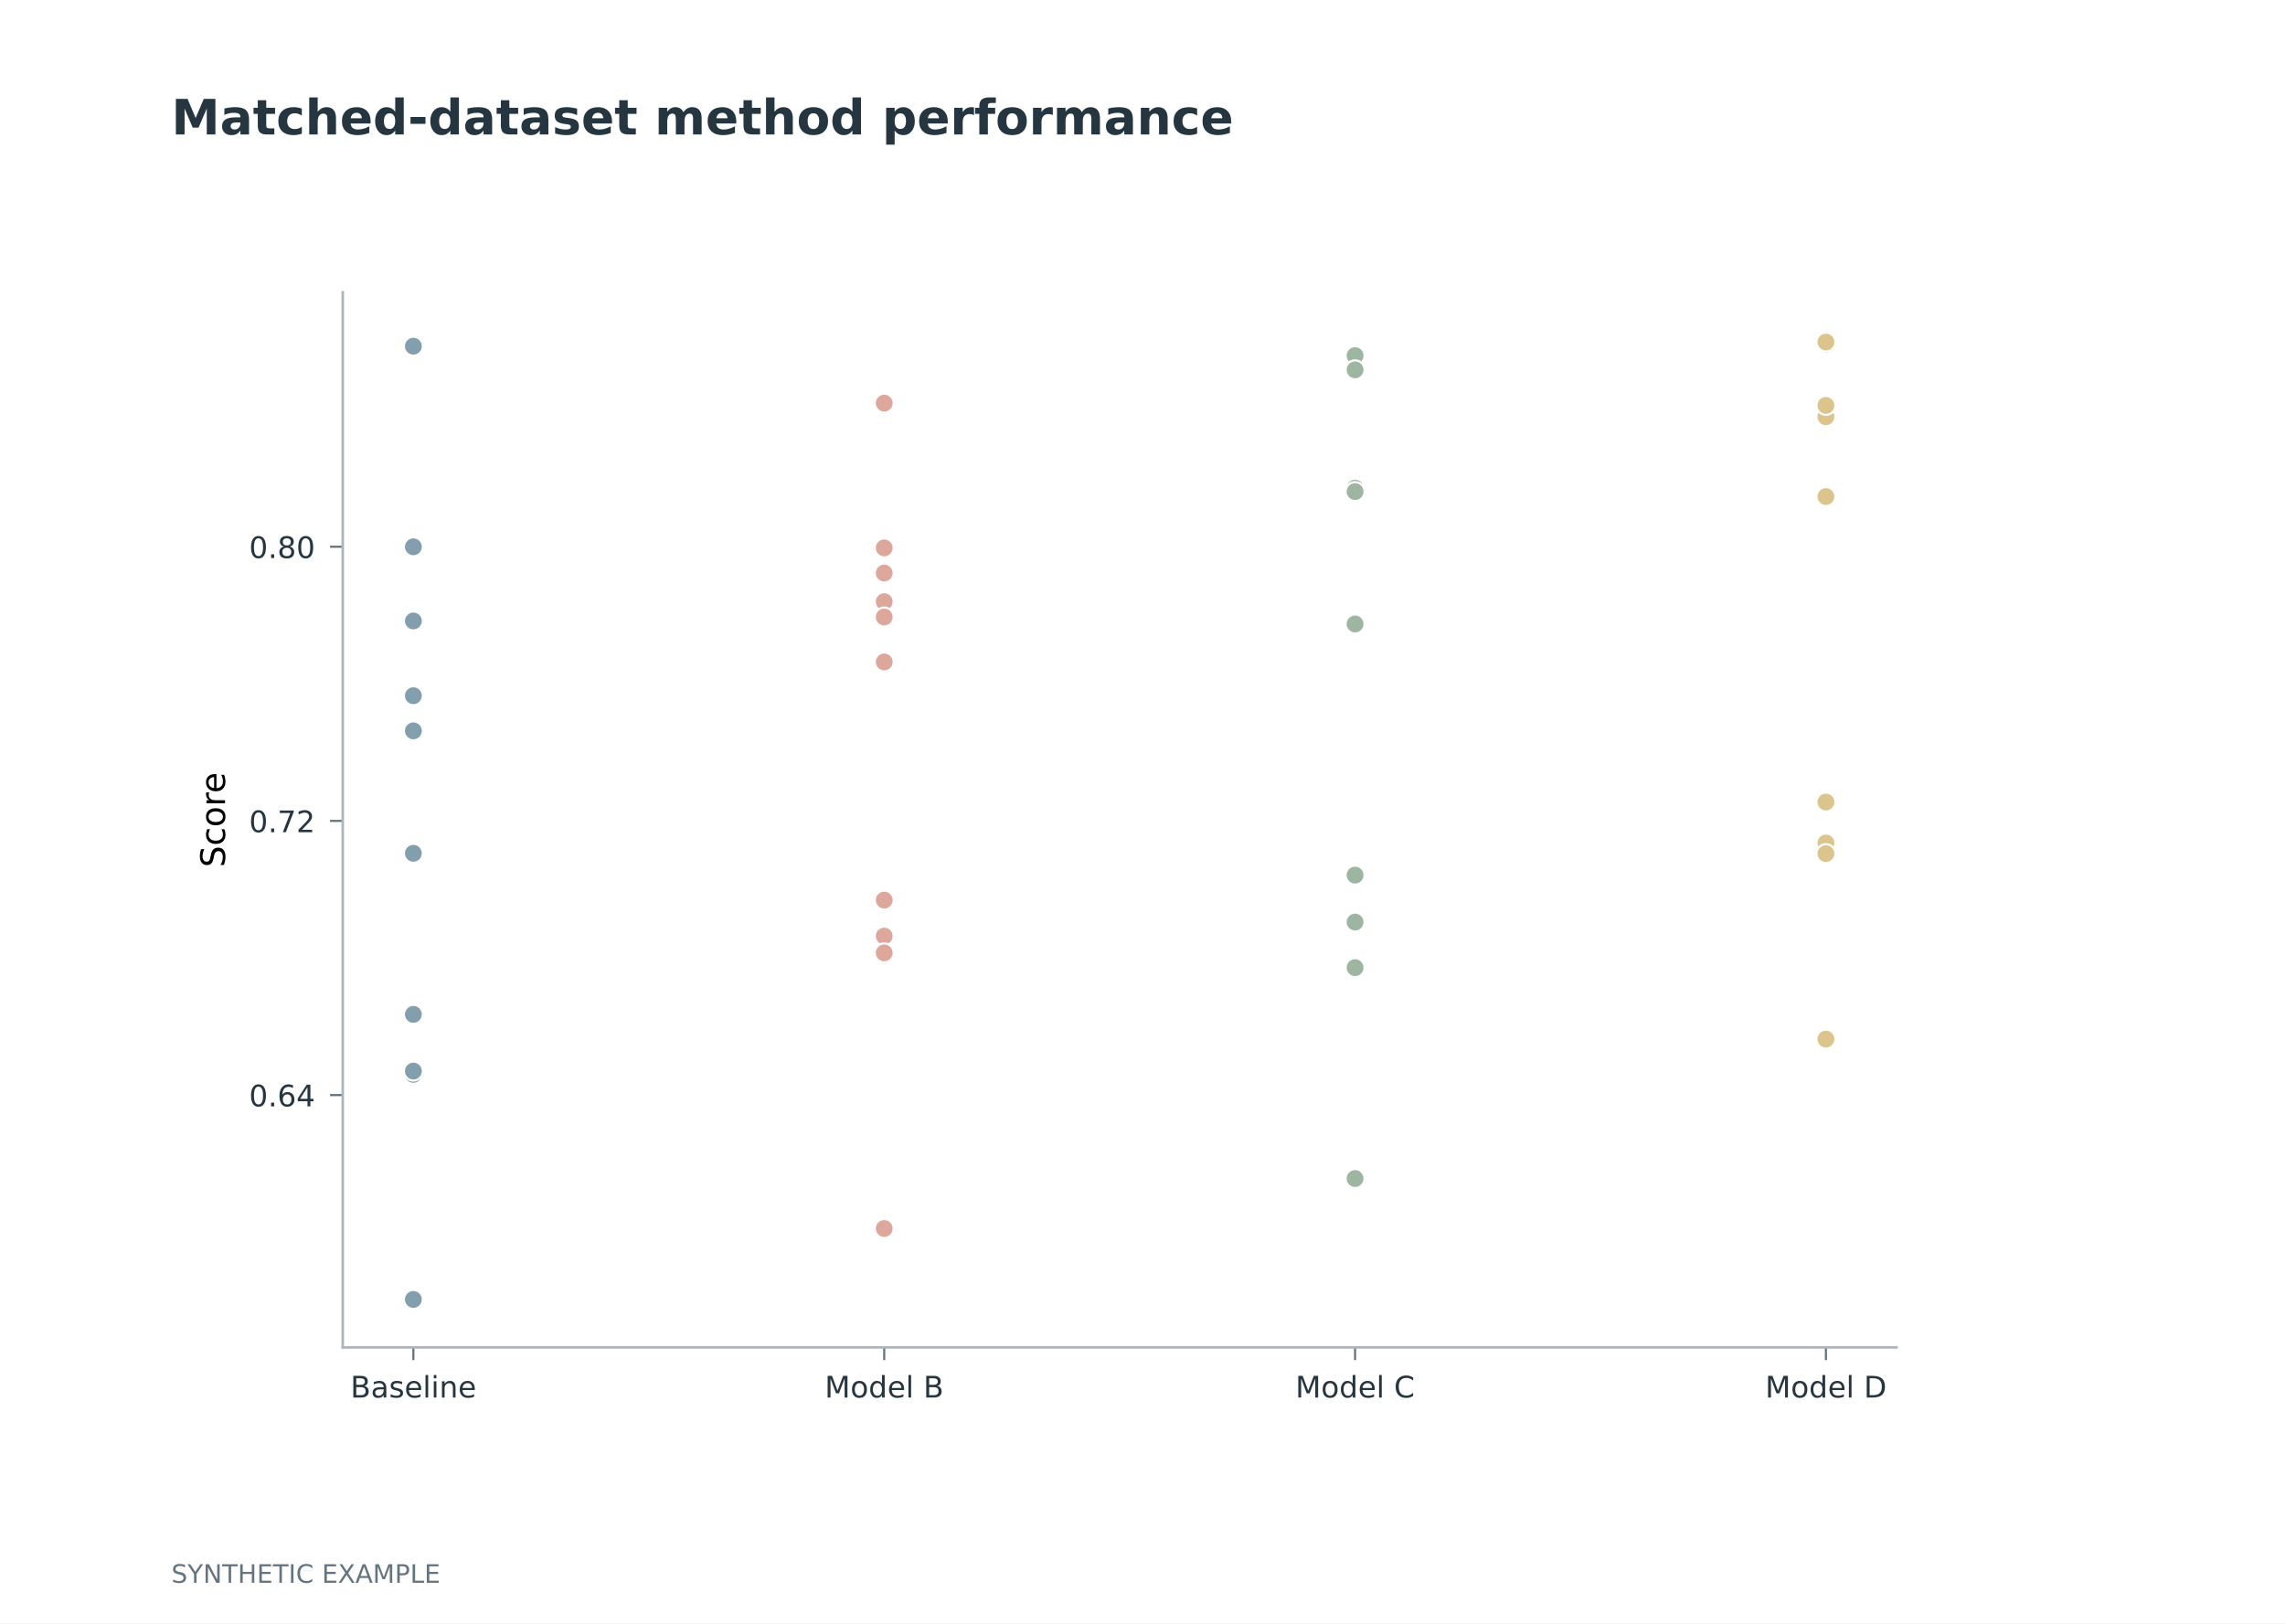
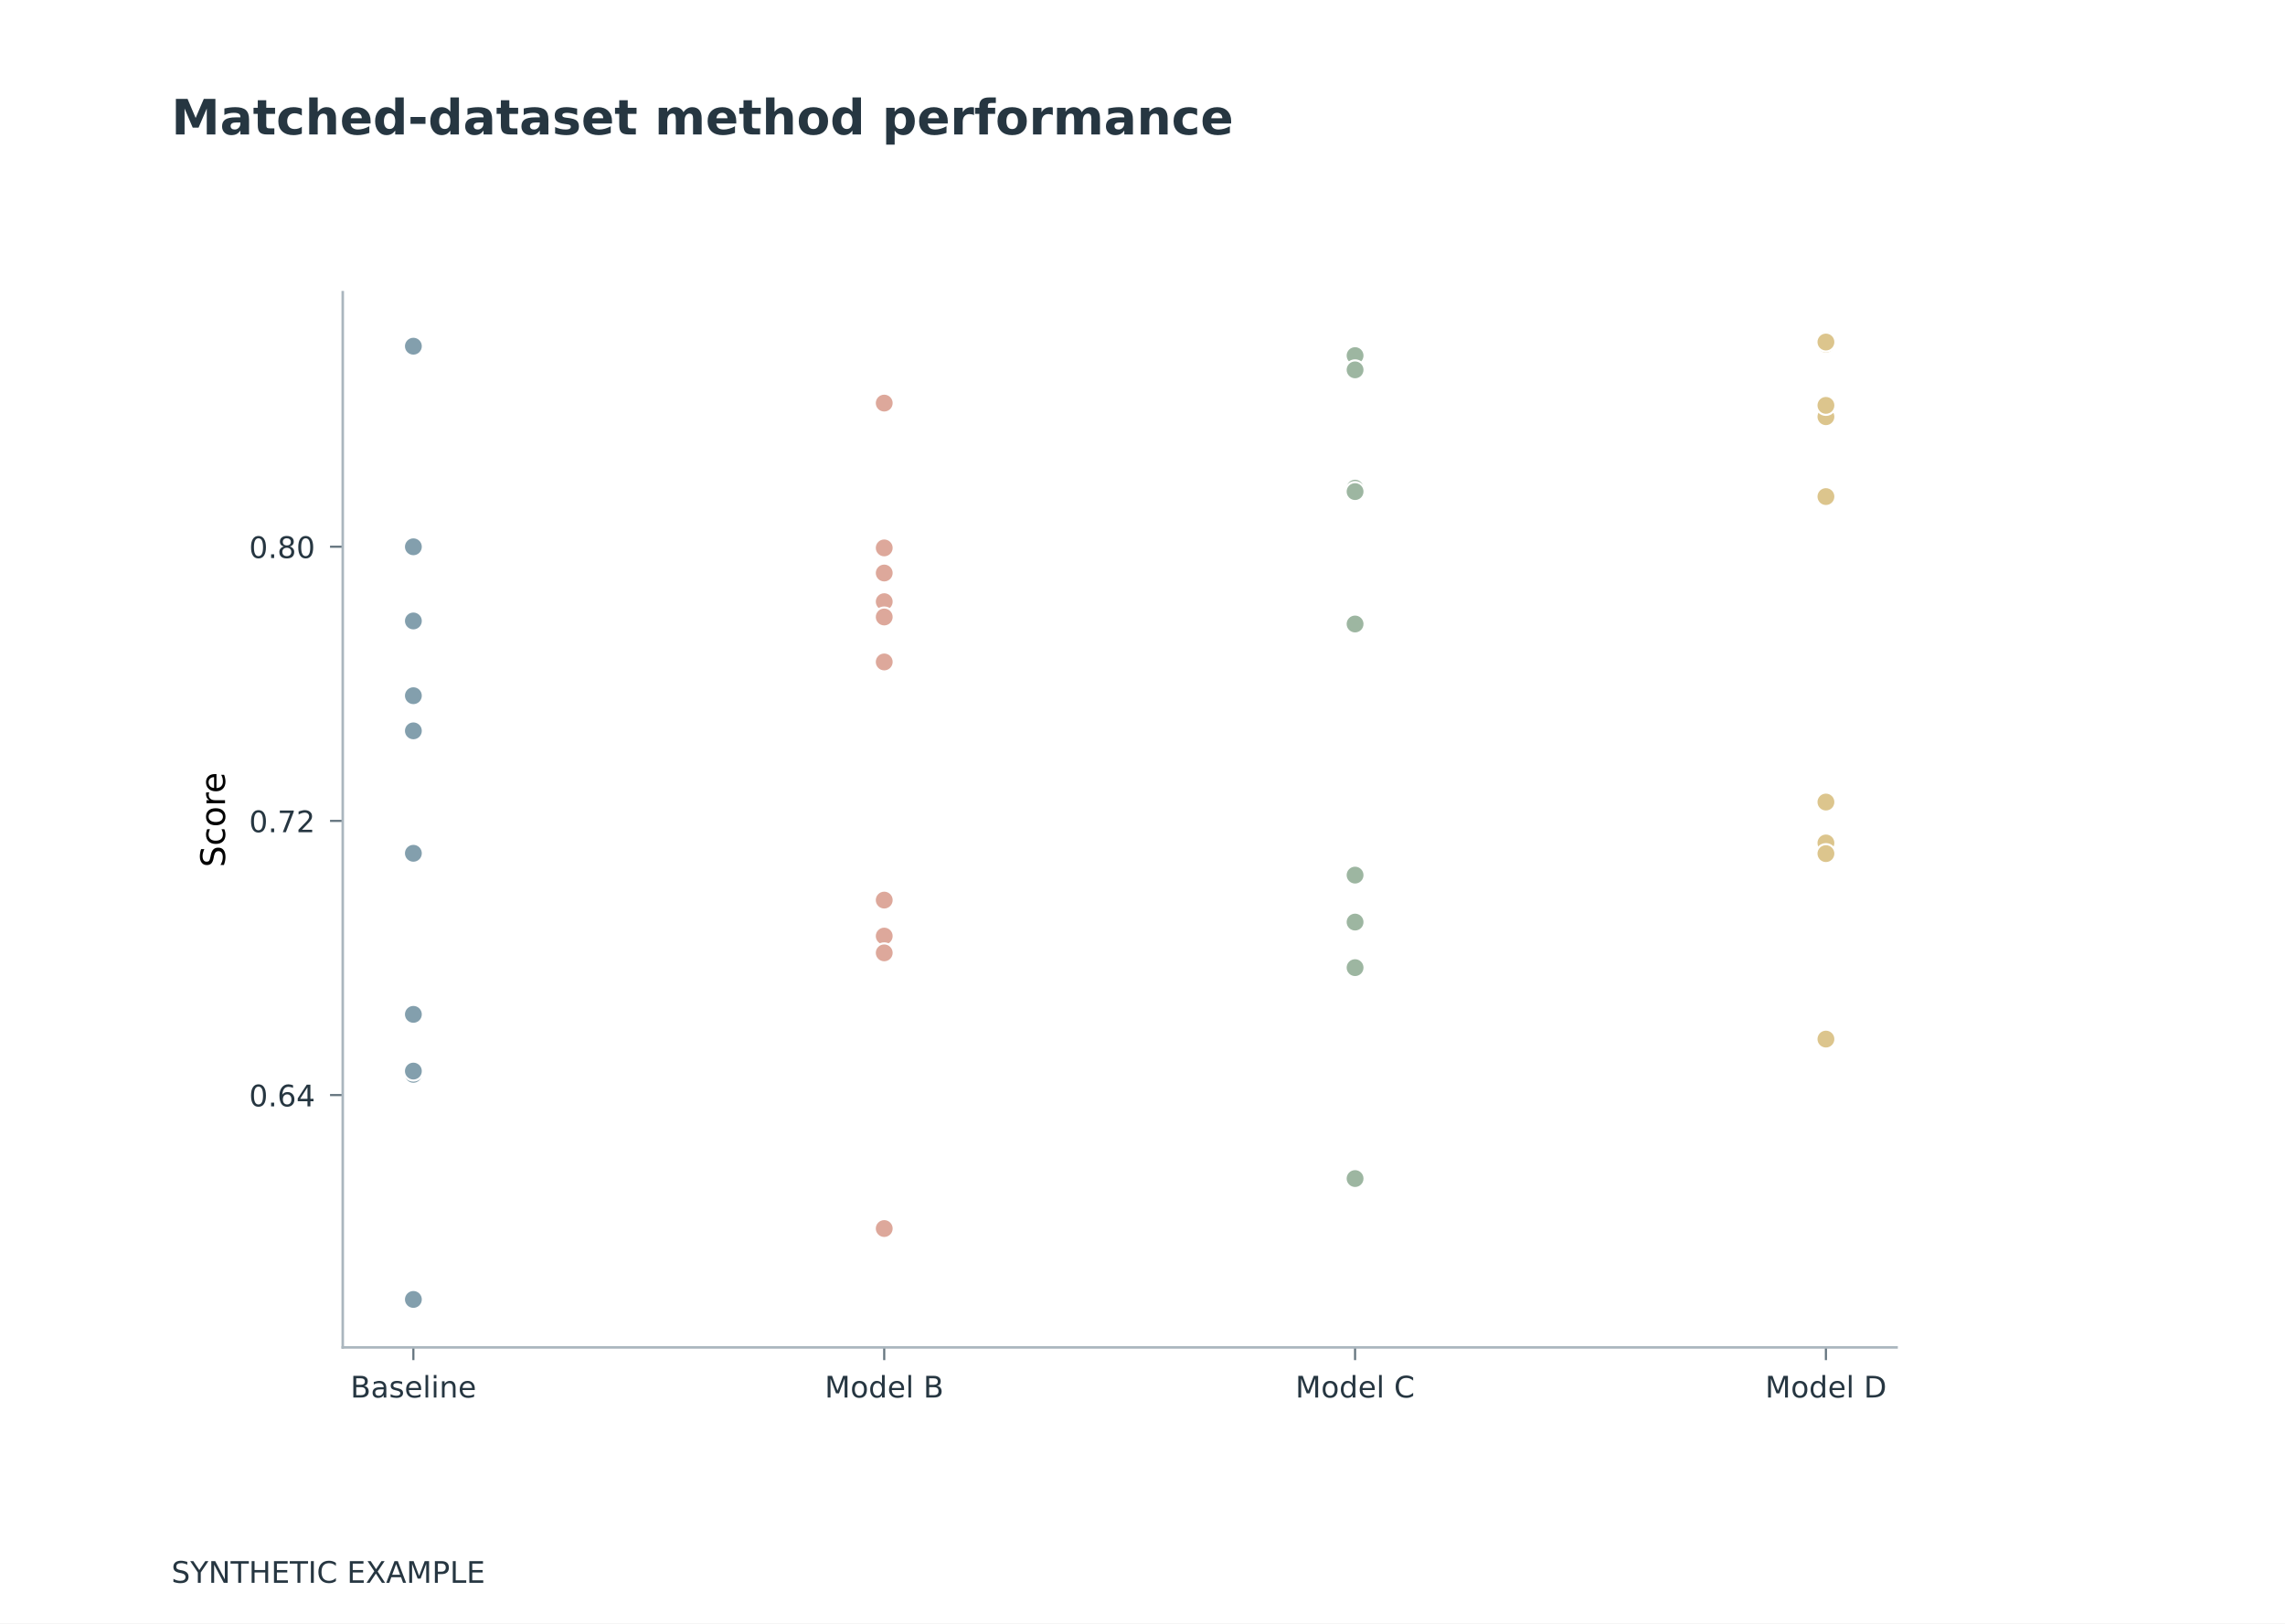
<svg xmlns="http://www.w3.org/2000/svg" xmlns:xlink="http://www.w3.org/1999/xlink" width="538.583pt" height="382.677pt" viewBox="0 0 538.583 382.677" version="1.1">
  <defs>
    <style type="text/css">*{stroke-linejoin: round; stroke-linecap: butt}</style>
  </defs>
  <g id="figure_1">
    <g id="patch_1">
      <path d="M 0 382.677  L 538.583 382.677  L 538.583 0  L 0 0  z " style="fill: #ffffff" />
    </g>
    <g id="axes_1">
      <g id="patch_2">
        <path d="M 80.787 317.622  L 447.024 317.622  L 447.024 68.882  L 80.787 68.882  z " style="fill: #ffffff" />
      </g>
      <g id="PathCollection_1">
        <defs>
-           <path id="m80101e5887" d="M 0 2.236  C 0.593 2.236 1.162 2 1.581 1.581  C 2 1.162 2.236 0.593 2.236 0  C 2.236 -0.593 2 -1.162 1.581 -1.581  C 1.162 -2 0.593 -2.236 0 -2.236  C -0.593 -2.236 -1.162 -2 -1.581 -1.581  C -2 -1.162 -2.236 -0.593 -2.236 0  C -2.236 0.593 -2 1.162 -1.581 1.581  C -1.162 2 -0.593 2.236 0 2.236  z " style="stroke: #ffffff; stroke-width: 0.5" />
+           <path id="mf0987c604f" d="M 0 2.236  C 0.593 2.236 1.162 2 1.581 1.581  C 2 1.162 2.236 0.593 2.236 0  C 2.236 -0.593 2 -1.162 1.581 -1.581  C 1.162 -2 0.593 -2.236 0 -2.236  C -0.593 -2.236 -1.162 -2 -1.581 -1.581  C -2 -1.162 -2.236 -0.593 -2.236 0  C -2.236 0.593 -2 1.162 -1.581 1.581  C -1.162 2 -0.593 2.236 0 2.236  z " style="stroke: #ffffff; stroke-width: 0.5" />
        </defs>
-         <g clip-path="url(#p512711778d)">
-           <use xlink:href="#m80101e5887" x="97.435" y="306.316" style="fill: #839fad; stroke: #ffffff; stroke-width: 0.5" />
-           <use xlink:href="#m80101e5887" x="97.435" y="253.257" style="fill: #839fad; stroke: #ffffff; stroke-width: 0.5" />
-           <use xlink:href="#m80101e5887" x="97.435" y="146.377" style="fill: #839fad; stroke: #ffffff; stroke-width: 0.5" />
-           <use xlink:href="#m80101e5887" x="97.435" y="81.609" style="fill: #839fad; stroke: #ffffff; stroke-width: 0.5" />
-           <use xlink:href="#m80101e5887" x="97.435" y="252.485" style="fill: #839fad; stroke: #ffffff; stroke-width: 0.5" />
-           <use xlink:href="#m80101e5887" x="97.435" y="239.114" style="fill: #839fad; stroke: #ffffff; stroke-width: 0.5" />
-           <use xlink:href="#m80101e5887" x="97.435" y="201.146" style="fill: #839fad; stroke: #ffffff; stroke-width: 0.5" />
-           <use xlink:href="#m80101e5887" x="97.435" y="128.896" style="fill: #839fad; stroke: #ffffff; stroke-width: 0.5" />
-           <use xlink:href="#m80101e5887" x="97.435" y="172.283" style="fill: #839fad; stroke: #ffffff; stroke-width: 0.5" />
-           <use xlink:href="#m80101e5887" x="97.435" y="163.997" style="fill: #839fad; stroke: #ffffff; stroke-width: 0.5" />
+         <g clip-path="url(#pc97761b6d4)">
+           <use xlink:href="#mf0987c604f" x="97.435" y="306.316" style="fill: #839fad; stroke: #ffffff; stroke-width: 0.5" />
+           <use xlink:href="#mf0987c604f" x="97.435" y="253.257" style="fill: #839fad; stroke: #ffffff; stroke-width: 0.5" />
+           <use xlink:href="#mf0987c604f" x="97.435" y="146.377" style="fill: #839fad; stroke: #ffffff; stroke-width: 0.5" />
+           <use xlink:href="#mf0987c604f" x="97.435" y="81.609" style="fill: #839fad; stroke: #ffffff; stroke-width: 0.5" />
+           <use xlink:href="#mf0987c604f" x="97.435" y="252.485" style="fill: #839fad; stroke: #ffffff; stroke-width: 0.5" />
+           <use xlink:href="#mf0987c604f" x="97.435" y="239.114" style="fill: #839fad; stroke: #ffffff; stroke-width: 0.5" />
+           <use xlink:href="#mf0987c604f" x="97.435" y="201.146" style="fill: #839fad; stroke: #ffffff; stroke-width: 0.5" />
+           <use xlink:href="#mf0987c604f" x="97.435" y="128.896" style="fill: #839fad; stroke: #ffffff; stroke-width: 0.5" />
+           <use xlink:href="#mf0987c604f" x="97.435" y="172.283" style="fill: #839fad; stroke: #ffffff; stroke-width: 0.5" />
+           <use xlink:href="#mf0987c604f" x="97.435" y="163.997" style="fill: #839fad; stroke: #ffffff; stroke-width: 0.5" />
        </g>
      </g>
      <g id="PathCollection_2">
        <defs>
-           <path id="m51b32184b3" d="M 0 2.236  C 0.593 2.236 1.162 2 1.581 1.581  C 2 1.162 2.236 0.593 2.236 0  C 2.236 -0.593 2 -1.162 1.581 -1.581  C 1.162 -2 0.593 -2.236 0 -2.236  C -0.593 -2.236 -1.162 -2 -1.581 -1.581  C -2 -1.162 -2.236 -0.593 -2.236 0  C -2.236 0.593 -2 1.162 -1.581 1.581  C -1.162 2 -0.593 2.236 0 2.236  z " style="stroke: #ffffff; stroke-width: 0.5" />
+           <path id="mf229bb2d23" d="M 0 2.236  C 0.593 2.236 1.162 2 1.581 1.581  C 2 1.162 2.236 0.593 2.236 0  C 2.236 -0.593 2 -1.162 1.581 -1.581  C 1.162 -2 0.593 -2.236 0 -2.236  C -0.593 -2.236 -1.162 -2 -1.581 -1.581  C -2 -1.162 -2.236 -0.593 -2.236 0  C -2.236 0.593 -2 1.162 -1.581 1.581  C -1.162 2 -0.593 2.236 0 2.236  z " style="stroke: #ffffff; stroke-width: 0.5" />
        </defs>
-         <g clip-path="url(#p512711778d)">
-           <use xlink:href="#m51b32184b3" x="208.415" y="289.602" style="fill: #dda89b; stroke: #ffffff; stroke-width: 0.5" />
-           <use xlink:href="#m51b32184b3" x="208.415" y="220.662" style="fill: #dda89b; stroke: #ffffff; stroke-width: 0.5" />
-           <use xlink:href="#m51b32184b3" x="208.415" y="141.83" style="fill: #dda89b; stroke: #ffffff; stroke-width: 0.5" />
-           <use xlink:href="#m51b32184b3" x="208.415" y="95.023" style="fill: #dda89b; stroke: #ffffff; stroke-width: 0.5" />
-           <use xlink:href="#m51b32184b3" x="208.415" y="212.178" style="fill: #dda89b; stroke: #ffffff; stroke-width: 0.5" />
-           <use xlink:href="#m51b32184b3" x="208.415" y="224.617" style="fill: #dda89b; stroke: #ffffff; stroke-width: 0.5" />
-           <use xlink:href="#m51b32184b3" x="208.415" y="156.04" style="fill: #dda89b; stroke: #ffffff; stroke-width: 0.5" />
-           <use xlink:href="#m51b32184b3" x="208.415" y="129.155" style="fill: #dda89b; stroke: #ffffff; stroke-width: 0.5" />
-           <use xlink:href="#m51b32184b3" x="208.415" y="135.077" style="fill: #dda89b; stroke: #ffffff; stroke-width: 0.5" />
-           <use xlink:href="#m51b32184b3" x="208.415" y="145.441" style="fill: #dda89b; stroke: #ffffff; stroke-width: 0.5" />
+         <g clip-path="url(#pc97761b6d4)">
+           <use xlink:href="#mf229bb2d23" x="208.415" y="289.602" style="fill: #dda89b; stroke: #ffffff; stroke-width: 0.5" />
+           <use xlink:href="#mf229bb2d23" x="208.415" y="220.662" style="fill: #dda89b; stroke: #ffffff; stroke-width: 0.5" />
+           <use xlink:href="#mf229bb2d23" x="208.415" y="141.83" style="fill: #dda89b; stroke: #ffffff; stroke-width: 0.5" />
+           <use xlink:href="#mf229bb2d23" x="208.415" y="95.023" style="fill: #dda89b; stroke: #ffffff; stroke-width: 0.5" />
+           <use xlink:href="#mf229bb2d23" x="208.415" y="212.178" style="fill: #dda89b; stroke: #ffffff; stroke-width: 0.5" />
+           <use xlink:href="#mf229bb2d23" x="208.415" y="224.617" style="fill: #dda89b; stroke: #ffffff; stroke-width: 0.5" />
+           <use xlink:href="#mf229bb2d23" x="208.415" y="156.04" style="fill: #dda89b; stroke: #ffffff; stroke-width: 0.5" />
+           <use xlink:href="#mf229bb2d23" x="208.415" y="129.155" style="fill: #dda89b; stroke: #ffffff; stroke-width: 0.5" />
+           <use xlink:href="#mf229bb2d23" x="208.415" y="135.077" style="fill: #dda89b; stroke: #ffffff; stroke-width: 0.5" />
+           <use xlink:href="#mf229bb2d23" x="208.415" y="145.441" style="fill: #dda89b; stroke: #ffffff; stroke-width: 0.5" />
        </g>
      </g>
      <g id="PathCollection_3">
        <defs>
-           <path id="me4eecadb81" d="M 0 2.236  C 0.593 2.236 1.162 2 1.581 1.581  C 2 1.162 2.236 0.593 2.236 0  C 2.236 -0.593 2 -1.162 1.581 -1.581  C 1.162 -2 0.593 -2.236 0 -2.236  C -0.593 -2.236 -1.162 -2 -1.581 -1.581  C -2 -1.162 -2.236 -0.593 -2.236 0  C -2.236 0.593 -2 1.162 -1.581 1.581  C -1.162 2 -0.593 2.236 0 2.236  z " style="stroke: #ffffff; stroke-width: 0.5" />
+           <path id="mc36a5fc824" d="M 0 2.236  C 0.593 2.236 1.162 2 1.581 1.581  C 2 1.162 2.236 0.593 2.236 0  C 2.236 -0.593 2 -1.162 1.581 -1.581  C 1.162 -2 0.593 -2.236 0 -2.236  C -0.593 -2.236 -1.162 -2 -1.581 -1.581  C -2 -1.162 -2.236 -0.593 -2.236 0  C -2.236 0.593 -2 1.162 -1.581 1.581  C -1.162 2 -0.593 2.236 0 2.236  z " style="stroke: #ffffff; stroke-width: 0.5" />
        </defs>
-         <g clip-path="url(#p512711778d)">
-           <use xlink:href="#me4eecadb81" x="319.396" y="277.821" style="fill: #9db6a1; stroke: #ffffff; stroke-width: 0.5" />
-           <use xlink:href="#me4eecadb81" x="319.396" y="228.101" style="fill: #9db6a1; stroke: #ffffff; stroke-width: 0.5" />
-           <use xlink:href="#me4eecadb81" x="319.396" y="87.496" style="fill: #9db6a1; stroke: #ffffff; stroke-width: 0.5" />
-           <use xlink:href="#me4eecadb81" x="319.396" y="83.825" style="fill: #9db6a1; stroke: #ffffff; stroke-width: 0.5" />
-           <use xlink:href="#me4eecadb81" x="319.396" y="217.361" style="fill: #9db6a1; stroke: #ffffff; stroke-width: 0.5" />
-           <use xlink:href="#me4eecadb81" x="319.396" y="206.289" style="fill: #9db6a1; stroke: #ffffff; stroke-width: 0.5" />
-           <use xlink:href="#me4eecadb81" x="319.396" y="147.092" style="fill: #9db6a1; stroke: #ffffff; stroke-width: 0.5" />
-           <use xlink:href="#me4eecadb81" x="319.396" y="115.07" style="fill: #9db6a1; stroke: #ffffff; stroke-width: 0.5" />
-           <use xlink:href="#me4eecadb81" x="319.396" y="115.883" style="fill: #9db6a1; stroke: #ffffff; stroke-width: 0.5" />
-           <use xlink:href="#me4eecadb81" x="319.396" y="87.186" style="fill: #9db6a1; stroke: #ffffff; stroke-width: 0.5" />
+         <g clip-path="url(#pc97761b6d4)">
+           <use xlink:href="#mc36a5fc824" x="319.396" y="277.821" style="fill: #9db6a1; stroke: #ffffff; stroke-width: 0.5" />
+           <use xlink:href="#mc36a5fc824" x="319.396" y="228.101" style="fill: #9db6a1; stroke: #ffffff; stroke-width: 0.5" />
+           <use xlink:href="#mc36a5fc824" x="319.396" y="87.496" style="fill: #9db6a1; stroke: #ffffff; stroke-width: 0.5" />
+           <use xlink:href="#mc36a5fc824" x="319.396" y="83.825" style="fill: #9db6a1; stroke: #ffffff; stroke-width: 0.5" />
+           <use xlink:href="#mc36a5fc824" x="319.396" y="217.361" style="fill: #9db6a1; stroke: #ffffff; stroke-width: 0.5" />
+           <use xlink:href="#mc36a5fc824" x="319.396" y="206.289" style="fill: #9db6a1; stroke: #ffffff; stroke-width: 0.5" />
+           <use xlink:href="#mc36a5fc824" x="319.396" y="147.092" style="fill: #9db6a1; stroke: #ffffff; stroke-width: 0.5" />
+           <use xlink:href="#mc36a5fc824" x="319.396" y="115.07" style="fill: #9db6a1; stroke: #ffffff; stroke-width: 0.5" />
+           <use xlink:href="#mc36a5fc824" x="319.396" y="115.883" style="fill: #9db6a1; stroke: #ffffff; stroke-width: 0.5" />
+           <use xlink:href="#mc36a5fc824" x="319.396" y="87.186" style="fill: #9db6a1; stroke: #ffffff; stroke-width: 0.5" />
        </g>
      </g>
      <g id="PathCollection_4">
        <defs>
-           <path id="mb55c9b4d90" d="M 0 2.236  C 0.593 2.236 1.162 2 1.581 1.581  C 2 1.162 2.236 0.593 2.236 0  C 2.236 -0.593 2 -1.162 1.581 -1.581  C 1.162 -2 0.593 -2.236 0 -2.236  C -0.593 -2.236 -1.162 -2 -1.581 -1.581  C -2 -1.162 -2.236 -0.593 -2.236 0  C -2.236 0.593 -2 1.162 -1.581 1.581  C -1.162 2 -0.593 2.236 0 2.236  z " style="stroke: #ffffff; stroke-width: 0.5" />
+           <path id="mb759288fda" d="M 0 2.236  C 0.593 2.236 1.162 2 1.581 1.581  C 2 1.162 2.236 0.593 2.236 0  C 2.236 -0.593 2 -1.162 1.581 -1.581  C 1.162 -2 0.593 -2.236 0 -2.236  C -0.593 -2.236 -1.162 -2 -1.581 -1.581  C -2 -1.162 -2.236 -0.593 -2.236 0  C -2.236 0.593 -2 1.162 -1.581 1.581  C -1.162 2 -0.593 2.236 0 2.236  z " style="stroke: #ffffff; stroke-width: 0.5" />
        </defs>
-         <g clip-path="url(#p512711778d)">
-           <use xlink:href="#mb55c9b4d90" x="430.377" y="244.944" style="fill: #dcc58d; stroke: #ffffff; stroke-width: 0.5" />
-           <use xlink:href="#mb55c9b4d90" x="430.377" y="198.71" style="fill: #dcc58d; stroke: #ffffff; stroke-width: 0.5" />
-           <use xlink:href="#mb55c9b4d90" x="430.377" y="81.141" style="fill: #dcc58d; stroke: #ffffff; stroke-width: 0.5" />
-           <use xlink:href="#mb55c9b4d90" x="430.377" y="98.233" style="fill: #dcc58d; stroke: #ffffff; stroke-width: 0.5" />
-           <use xlink:href="#mb55c9b4d90" x="430.377" y="201.225" style="fill: #dcc58d; stroke: #ffffff; stroke-width: 0.5" />
-           <use xlink:href="#mb55c9b4d90" x="430.377" y="189.068" style="fill: #dcc58d; stroke: #ffffff; stroke-width: 0.5" />
-           <use xlink:href="#mb55c9b4d90" x="430.377" y="117.059" style="fill: #dcc58d; stroke: #ffffff; stroke-width: 0.5" />
-           <use xlink:href="#mb55c9b4d90" x="430.377" y="80.188" style="fill: #dcc58d; stroke: #ffffff; stroke-width: 0.5" />
-           <use xlink:href="#mb55c9b4d90" x="430.377" y="95.56" style="fill: #dcc58d; stroke: #ffffff; stroke-width: 0.5" />
-           <use xlink:href="#mb55c9b4d90" x="430.377" y="80.628" style="fill: #dcc58d; stroke: #ffffff; stroke-width: 0.5" />
+         <g clip-path="url(#pc97761b6d4)">
+           <use xlink:href="#mb759288fda" x="430.377" y="244.944" style="fill: #dcc58d; stroke: #ffffff; stroke-width: 0.5" />
+           <use xlink:href="#mb759288fda" x="430.377" y="198.71" style="fill: #dcc58d; stroke: #ffffff; stroke-width: 0.5" />
+           <use xlink:href="#mb759288fda" x="430.377" y="81.141" style="fill: #dcc58d; stroke: #ffffff; stroke-width: 0.5" />
+           <use xlink:href="#mb759288fda" x="430.377" y="98.233" style="fill: #dcc58d; stroke: #ffffff; stroke-width: 0.5" />
+           <use xlink:href="#mb759288fda" x="430.377" y="201.225" style="fill: #dcc58d; stroke: #ffffff; stroke-width: 0.5" />
+           <use xlink:href="#mb759288fda" x="430.377" y="189.068" style="fill: #dcc58d; stroke: #ffffff; stroke-width: 0.5" />
+           <use xlink:href="#mb759288fda" x="430.377" y="117.059" style="fill: #dcc58d; stroke: #ffffff; stroke-width: 0.5" />
+           <use xlink:href="#mb759288fda" x="430.377" y="80.188" style="fill: #dcc58d; stroke: #ffffff; stroke-width: 0.5" />
+           <use xlink:href="#mb759288fda" x="430.377" y="95.56" style="fill: #dcc58d; stroke: #ffffff; stroke-width: 0.5" />
+           <use xlink:href="#mb759288fda" x="430.377" y="80.628" style="fill: #dcc58d; stroke: #ffffff; stroke-width: 0.5" />
        </g>
      </g>
      <g id="matplotlib.axis_1">
        <g id="xtick_1">
          <g id="line2d_1">
            <defs>
-               <path id="mba5a912212" d="M 0 0  L 0 3  " style="stroke: #65757f; stroke-width: 0.5" />
+               <path id="meef757aca9" d="M 0 0  L 0 3  " style="stroke: #65757f; stroke-width: 0.5" />
            </defs>
            <g>
-               <use xlink:href="#mba5a912212" x="97.435" y="317.622" style="fill: #65757f; stroke: #65757f; stroke-width: 0.5" />
+               <use xlink:href="#meef757aca9" x="97.435" y="317.622" style="fill: #65757f; stroke: #65757f; stroke-width: 0.5" />
            </g>
          </g>
          <g id="text_1">
            <text style="font-size: 7px; font-family: 'DejaVu Sans'; text-anchor: middle; fill: #263641" x="97.435" y="329.441" transform="rotate(-0 97.4345 329.441)">Baseline</text>
          </g>
        </g>
        <g id="xtick_2">
          <g id="line2d_2">
            <g>
-               <use xlink:href="#mba5a912212" x="208.415" y="317.622" style="fill: #65757f; stroke: #65757f; stroke-width: 0.5" />
+               <use xlink:href="#meef757aca9" x="208.415" y="317.622" style="fill: #65757f; stroke: #65757f; stroke-width: 0.5" />
            </g>
          </g>
          <g id="text_2">
            <text style="font-size: 7px; font-family: 'DejaVu Sans'; text-anchor: middle; fill: #263641" x="208.415" y="329.441" transform="rotate(-0 208.4152 329.441)">Model B</text>
          </g>
        </g>
        <g id="xtick_3">
          <g id="line2d_3">
            <g>
-               <use xlink:href="#mba5a912212" x="319.396" y="317.622" style="fill: #65757f; stroke: #65757f; stroke-width: 0.5" />
+               <use xlink:href="#meef757aca9" x="319.396" y="317.622" style="fill: #65757f; stroke: #65757f; stroke-width: 0.5" />
            </g>
          </g>
          <g id="text_3">
            <text style="font-size: 7px; font-family: 'DejaVu Sans'; text-anchor: middle; fill: #263641" x="319.396" y="329.441" transform="rotate(-0 319.3958 329.441)">Model C</text>
          </g>
        </g>
        <g id="xtick_4">
          <g id="line2d_4">
            <g>
-               <use xlink:href="#mba5a912212" x="430.377" y="317.622" style="fill: #65757f; stroke: #65757f; stroke-width: 0.5" />
+               <use xlink:href="#meef757aca9" x="430.377" y="317.622" style="fill: #65757f; stroke: #65757f; stroke-width: 0.5" />
            </g>
          </g>
          <g id="text_4">
            <text style="font-size: 7px; font-family: 'DejaVu Sans'; text-anchor: middle; fill: #263641" x="430.377" y="329.441" transform="rotate(-0 430.3765 329.441)">Model D</text>
          </g>
        </g>
      </g>
      <g id="matplotlib.axis_2">
        <g id="ytick_1">
          <g id="line2d_5">
            <defs>
-               <path id="mfa72a10b3c" d="M 0 0  L -3 0  " style="stroke: #65757f; stroke-width: 0.5" />
+               <path id="mbf0df08b0b" d="M 0 0  L -3 0  " style="stroke: #65757f; stroke-width: 0.5" />
            </defs>
            <g>
-               <use xlink:href="#mfa72a10b3c" x="80.787" y="258.141" style="fill: #65757f; stroke: #65757f; stroke-width: 0.5" />
+               <use xlink:href="#mbf0df08b0b" x="80.787" y="258.141" style="fill: #65757f; stroke: #65757f; stroke-width: 0.5" />
            </g>
          </g>
          <g id="text_5">
            <text style="font-size: 7px; font-family: 'DejaVu Sans'; text-anchor: end; fill: #263641" x="74.287" y="260.801" transform="rotate(-0 74.2874 260.8006)">0.64</text>
          </g>
        </g>
        <g id="ytick_2">
          <g id="line2d_6">
            <g>
-               <use xlink:href="#mfa72a10b3c" x="80.787" y="193.512" style="fill: #65757f; stroke: #65757f; stroke-width: 0.5" />
+               <use xlink:href="#mbf0df08b0b" x="80.787" y="193.512" style="fill: #65757f; stroke: #65757f; stroke-width: 0.5" />
            </g>
          </g>
          <g id="text_6">
            <text style="font-size: 7px; font-family: 'DejaVu Sans'; text-anchor: end; fill: #263641" x="74.287" y="196.172" transform="rotate(-0 74.2874 196.1716)">0.72</text>
          </g>
        </g>
        <g id="ytick_3">
          <g id="line2d_7">
            <g>
-               <use xlink:href="#mfa72a10b3c" x="80.787" y="128.883" style="fill: #65757f; stroke: #65757f; stroke-width: 0.5" />
+               <use xlink:href="#mbf0df08b0b" x="80.787" y="128.883" style="fill: #65757f; stroke: #65757f; stroke-width: 0.5" />
            </g>
          </g>
          <g id="text_7">
            <text style="font-size: 7px; font-family: 'DejaVu Sans'; text-anchor: end; fill: #263641" x="74.287" y="131.543" transform="rotate(-0 74.2874 131.5426)">0.80</text>
          </g>
        </g>
        <g id="text_8">
          <text style="font-size: 8px; font-family: 'DejaVu Sans'; text-anchor: middle" x="53.038" y="193.252" transform="rotate(-90 53.03771 193.252)">Score</text>
        </g>
      </g>
      <g id="patch_3">
        <path d="M 80.787 317.622  L 80.787 68.882  " style="fill: none; stroke: #aab6be; stroke-width: 0.6; stroke-linejoin: miter; stroke-linecap: square" />
      </g>
      <g id="patch_4">
        <path d="M 80.787 317.622  L 447.024 317.622  " style="fill: none; stroke: #aab6be; stroke-width: 0.6; stroke-linejoin: miter; stroke-linecap: square" />
      </g>
    </g>
    <g id="main_title">
      <text style="font-weight: 700; font-size: 11.5px; font-family: 'DejaVu Sans'; text-anchor: start; fill: #263641" x="40.394" y="31.699" transform="rotate(-0 40.3937 31.69883)">Matched-dataset method performance</text>
    </g>
    <g id="synthetic_disclosure">
-       <text style="font-size: 6px; font-family: 'DejaVu Sans'; text-anchor: start; fill: #65757f" x="40.394" y="373.11" transform="rotate(-0 40.3937 373.1102)">SYNTHETIC EXAMPLE</text>
+       <text style="font-size: 7px; font-family: 'DejaVu Sans'; text-anchor: start; fill: #263641" x="40.394" y="373.11" transform="rotate(-0 40.3937 373.1102)">SYNTHETIC EXAMPLE</text>
    </g>
  </g>
  <defs>
-     <clipPath id="p512711778d">
+     <clipPath id="pc97761b6d4">
      <rect x="80.787" y="68.882" width="366.236" height="248.74" />
    </clipPath>
  </defs>
</svg>
